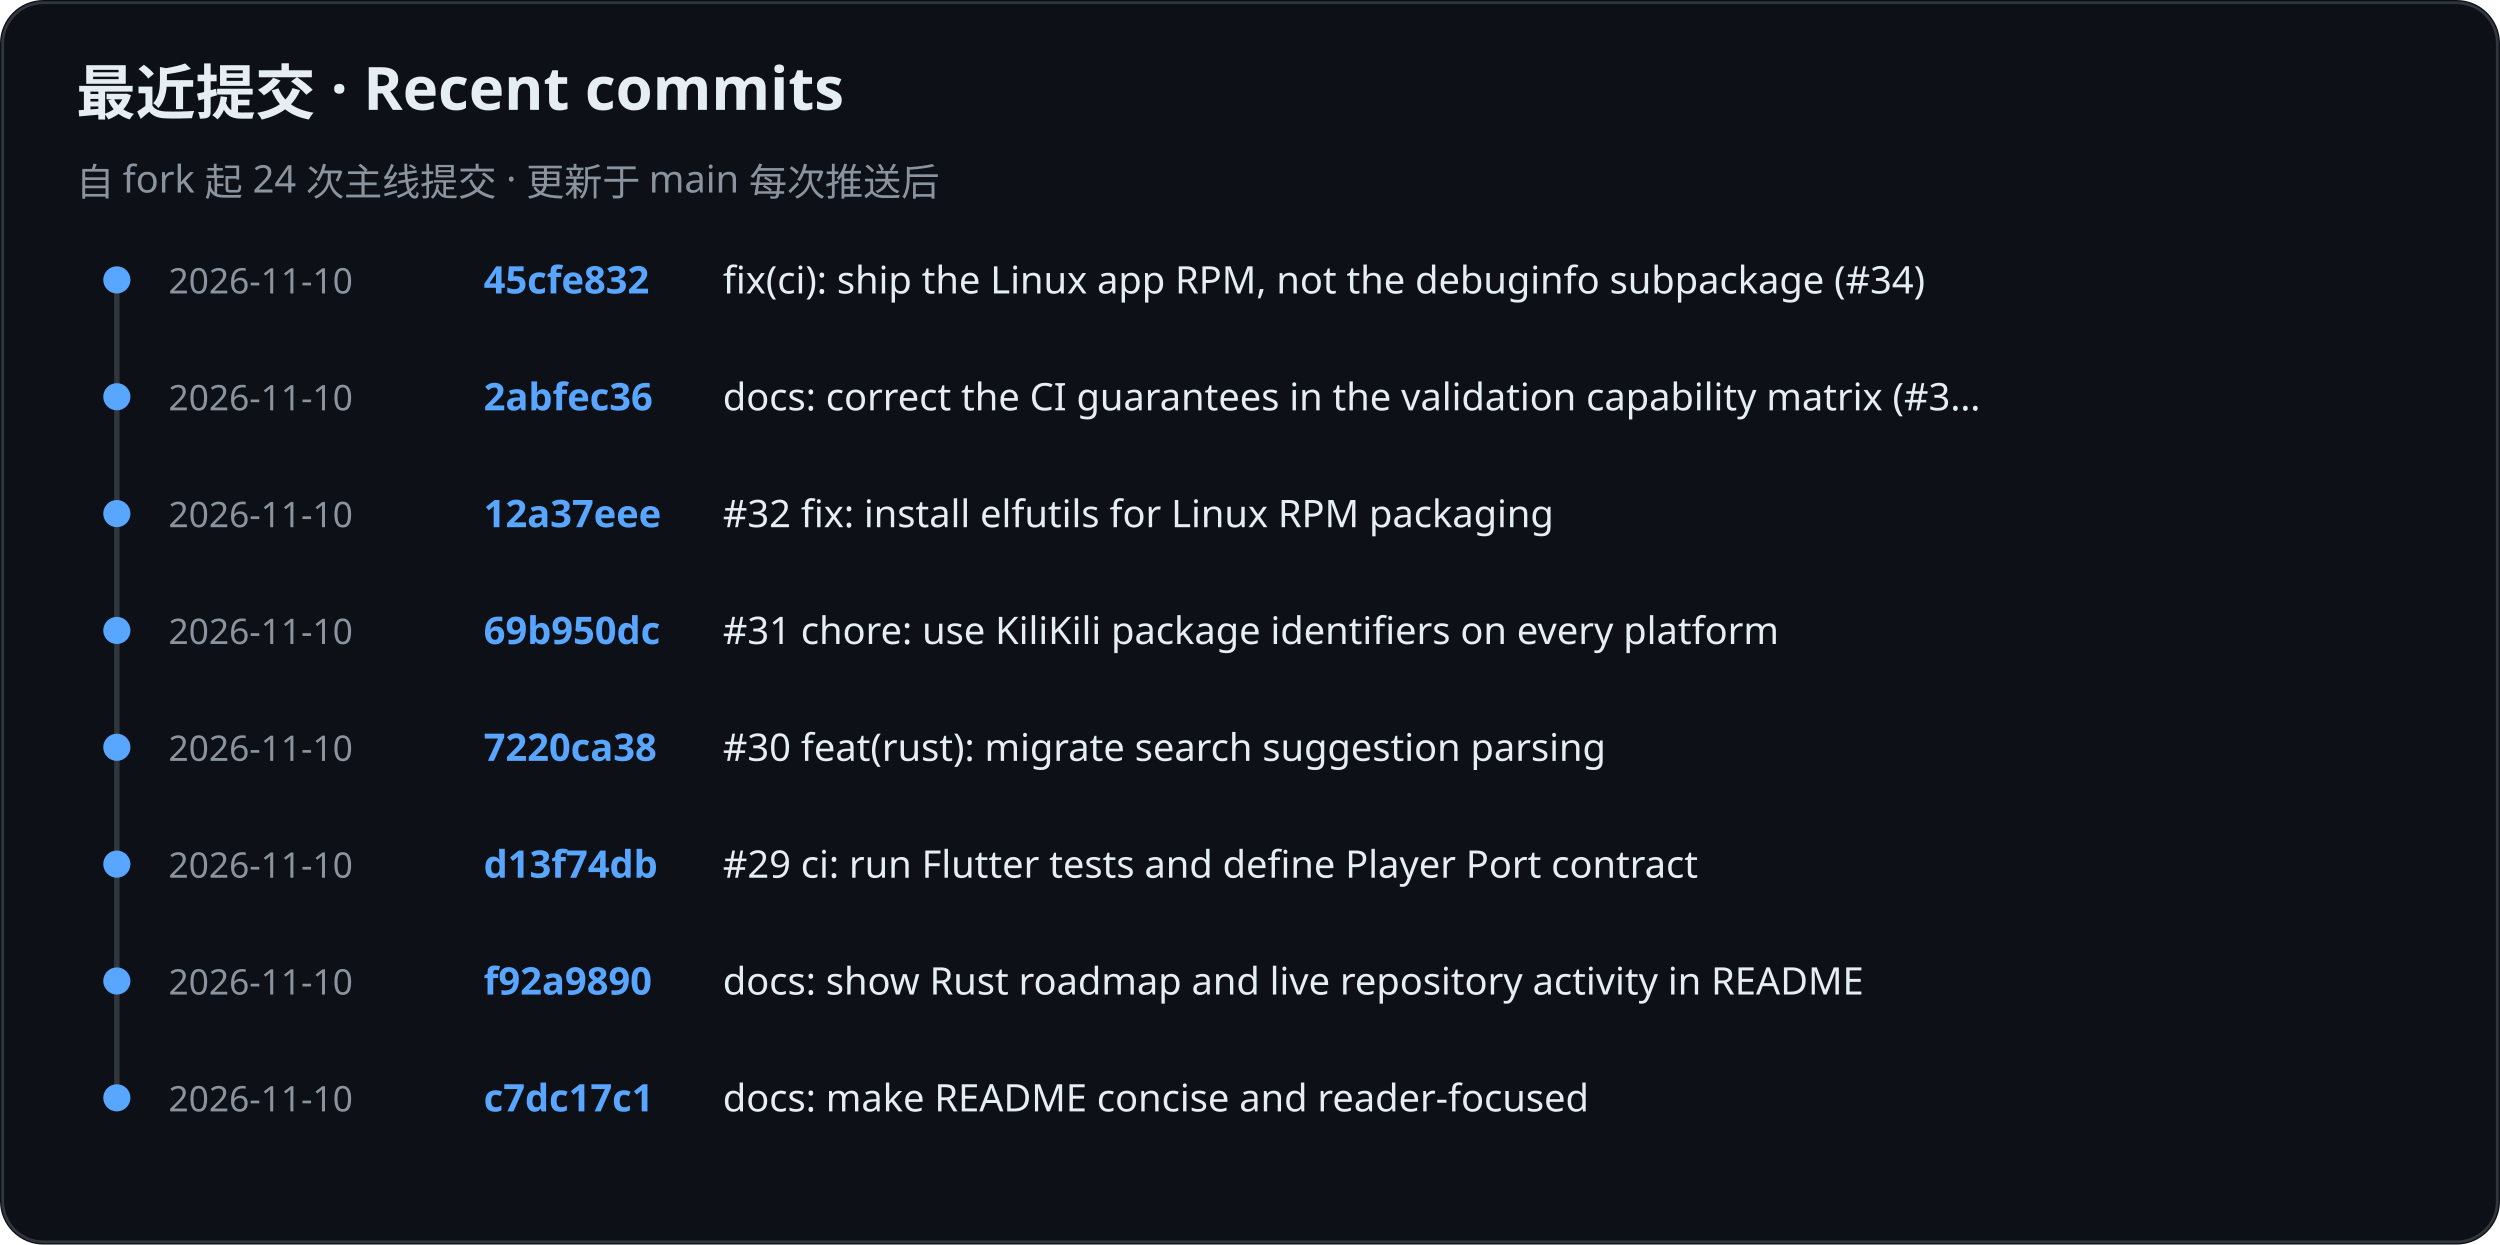
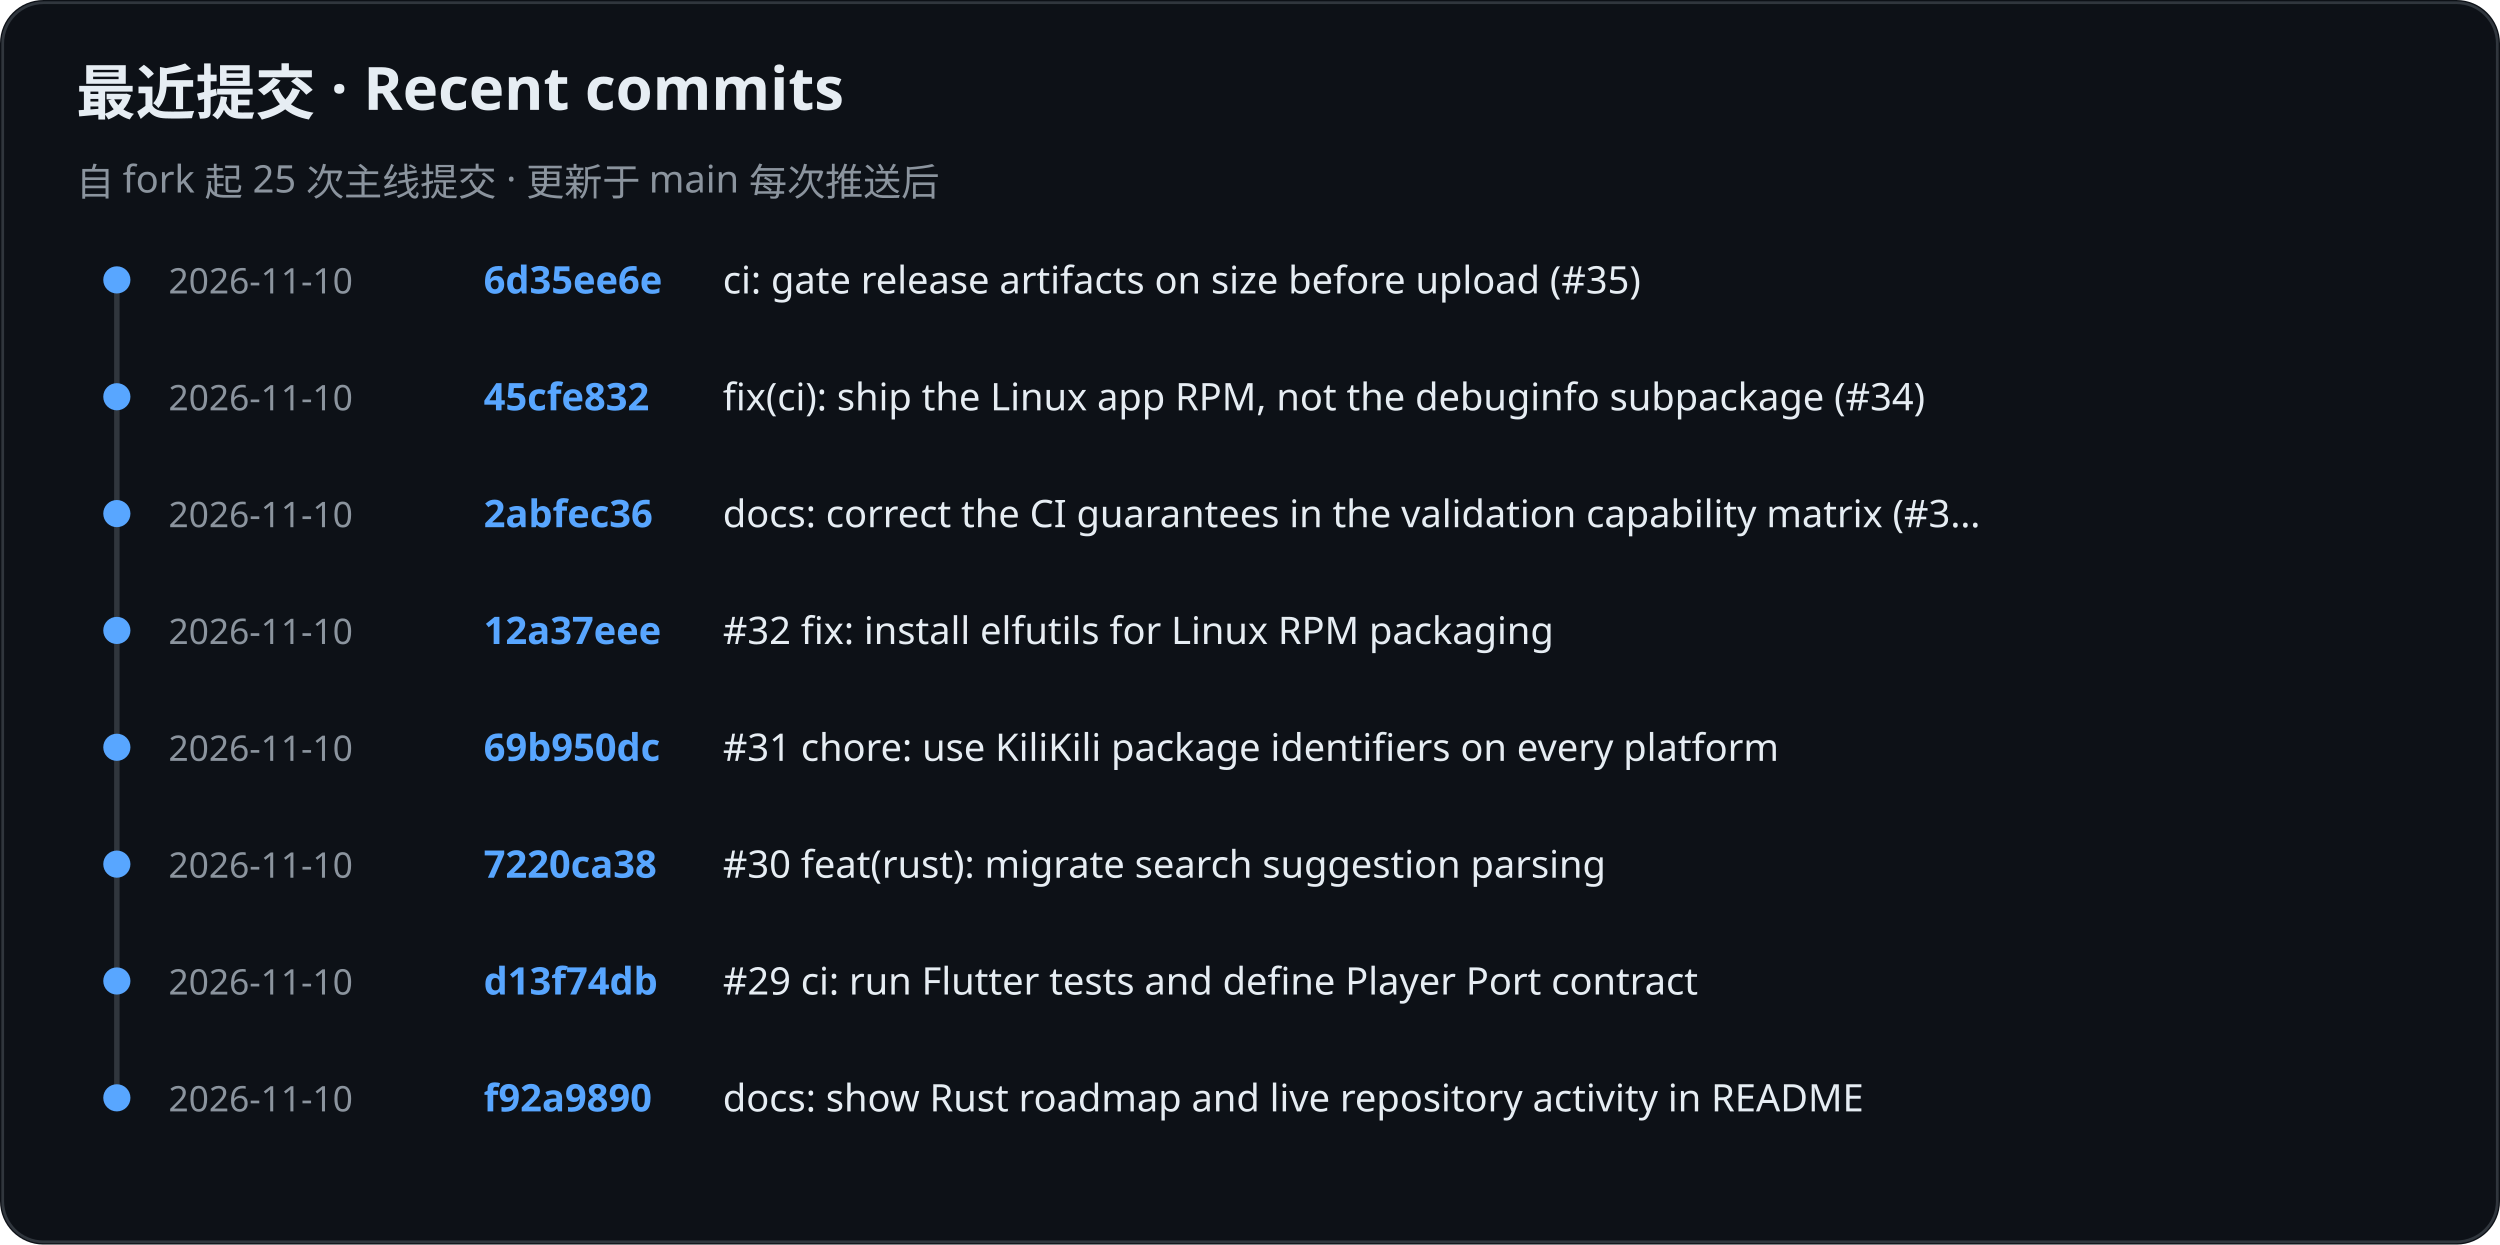
<svg xmlns="http://www.w3.org/2000/svg" role="img" aria-label="KiliKili recent commits" viewBox="0 0 920 458">
  <rect width="920" height="458" rx="16" fill="#0d1117" />
  <rect x="1" y="1" width="918" height="456" rx="15" fill="none" stroke="#30363d" />
  <text x="28" y="42" fill="#e6edf3" font-family="-apple-system, BlinkMacSystemFont, Segoe UI, Noto Sans, sans-serif" font-size="22" font-weight="700">最近提交 · Recent commits</text>
-   <text x="28" y="72" fill="#8b949e" font-family="-apple-system, BlinkMacSystemFont, Segoe UI, Noto Sans, sans-serif" font-size="14" font-weight="400">自 fork 起 24 次主线提交 · 更新于 main 每次推送后</text>
+   <text x="28" y="72" fill="#8b949e" font-family="-apple-system, BlinkMacSystemFont, Segoe UI, Noto Sans, sans-serif" font-size="14" font-weight="400">自 fork 起 25 次主线提交 · 更新于 main 每次推送后</text>
  <line x1="43" y1="102" x2="43" y2="405" stroke="#30363d" stroke-width="2" />
  <circle cx="43" cy="103" r="5" fill="#58a6ff" />
  <text x="62" y="108" fill="#8b949e" font-family="-apple-system, BlinkMacSystemFont, Segoe UI, Noto Sans, sans-serif" font-size="13" font-weight="400">2026-11-10</text>
-   <text x="178" y="108" fill="#58a6ff" font-family="-apple-system, BlinkMacSystemFont, Segoe UI, Noto Sans, sans-serif" font-size="14" font-weight="600">45cfe832</text>
-   <text x="266" y="108" fill="#e6edf3" font-family="-apple-system, BlinkMacSystemFont, Segoe UI, Noto Sans, sans-serif" font-size="14" font-weight="400">fix(ci): ship the Linux app RPM, not the debuginfo subpackage (#34)</text>
+   <text x="178" y="108" fill="#58a6ff" font-family="-apple-system, BlinkMacSystemFont, Segoe UI, Noto Sans, sans-serif" font-size="14" font-weight="600">6d35ee6e</text>
+   <text x="266" y="108" fill="#e6edf3" font-family="-apple-system, BlinkMacSystemFont, Segoe UI, Noto Sans, sans-serif" font-size="14" font-weight="400">ci: gate release artifacts on size before upload (#35)</text>
  <circle cx="43" cy="146" r="5" fill="#58a6ff" />
  <text x="62" y="151" fill="#8b949e" font-family="-apple-system, BlinkMacSystemFont, Segoe UI, Noto Sans, sans-serif" font-size="13" font-weight="400">2026-11-10</text>
-   <text x="178" y="151" fill="#58a6ff" font-family="-apple-system, BlinkMacSystemFont, Segoe UI, Noto Sans, sans-serif" font-size="14" font-weight="600">2abfec36</text>
-   <text x="266" y="151" fill="#e6edf3" font-family="-apple-system, BlinkMacSystemFont, Segoe UI, Noto Sans, sans-serif" font-size="14" font-weight="400">docs: correct the CI guarantees in the validation capability matrix (#3…</text>
+   <text x="178" y="151" fill="#58a6ff" font-family="-apple-system, BlinkMacSystemFont, Segoe UI, Noto Sans, sans-serif" font-size="14" font-weight="600">45cfe832</text>
+   <text x="266" y="151" fill="#e6edf3" font-family="-apple-system, BlinkMacSystemFont, Segoe UI, Noto Sans, sans-serif" font-size="14" font-weight="400">fix(ci): ship the Linux app RPM, not the debuginfo subpackage (#34)</text>
  <circle cx="43" cy="189" r="5" fill="#58a6ff" />
  <text x="62" y="194" fill="#8b949e" font-family="-apple-system, BlinkMacSystemFont, Segoe UI, Noto Sans, sans-serif" font-size="13" font-weight="400">2026-11-10</text>
-   <text x="178" y="194" fill="#58a6ff" font-family="-apple-system, BlinkMacSystemFont, Segoe UI, Noto Sans, sans-serif" font-size="14" font-weight="600">12a37eee</text>
-   <text x="266" y="194" fill="#e6edf3" font-family="-apple-system, BlinkMacSystemFont, Segoe UI, Noto Sans, sans-serif" font-size="14" font-weight="400">#32 fix: install elfutils for Linux RPM packaging</text>
+   <text x="178" y="194" fill="#58a6ff" font-family="-apple-system, BlinkMacSystemFont, Segoe UI, Noto Sans, sans-serif" font-size="14" font-weight="600">2abfec36</text>
+   <text x="266" y="194" fill="#e6edf3" font-family="-apple-system, BlinkMacSystemFont, Segoe UI, Noto Sans, sans-serif" font-size="14" font-weight="400">docs: correct the CI guarantees in the validation capability matrix (#3…</text>
  <circle cx="43" cy="232" r="5" fill="#58a6ff" />
  <text x="62" y="237" fill="#8b949e" font-family="-apple-system, BlinkMacSystemFont, Segoe UI, Noto Sans, sans-serif" font-size="13" font-weight="400">2026-11-10</text>
-   <text x="178" y="237" fill="#58a6ff" font-family="-apple-system, BlinkMacSystemFont, Segoe UI, Noto Sans, sans-serif" font-size="14" font-weight="600">69b950dc</text>
-   <text x="266" y="237" fill="#e6edf3" font-family="-apple-system, BlinkMacSystemFont, Segoe UI, Noto Sans, sans-serif" font-size="14" font-weight="400">#31 chore: use KiliKili package identifiers on every platform</text>
+   <text x="178" y="237" fill="#58a6ff" font-family="-apple-system, BlinkMacSystemFont, Segoe UI, Noto Sans, sans-serif" font-size="14" font-weight="600">12a37eee</text>
+   <text x="266" y="237" fill="#e6edf3" font-family="-apple-system, BlinkMacSystemFont, Segoe UI, Noto Sans, sans-serif" font-size="14" font-weight="400">#32 fix: install elfutils for Linux RPM packaging</text>
  <circle cx="43" cy="275" r="5" fill="#58a6ff" />
  <text x="62" y="280" fill="#8b949e" font-family="-apple-system, BlinkMacSystemFont, Segoe UI, Noto Sans, sans-serif" font-size="13" font-weight="400">2026-11-10</text>
-   <text x="178" y="280" fill="#58a6ff" font-family="-apple-system, BlinkMacSystemFont, Segoe UI, Noto Sans, sans-serif" font-size="14" font-weight="600">7220ca38</text>
-   <text x="266" y="280" fill="#e6edf3" font-family="-apple-system, BlinkMacSystemFont, Segoe UI, Noto Sans, sans-serif" font-size="14" font-weight="400">#30 feat(rust): migrate search suggestion parsing</text>
+   <text x="178" y="280" fill="#58a6ff" font-family="-apple-system, BlinkMacSystemFont, Segoe UI, Noto Sans, sans-serif" font-size="14" font-weight="600">69b950dc</text>
+   <text x="266" y="280" fill="#e6edf3" font-family="-apple-system, BlinkMacSystemFont, Segoe UI, Noto Sans, sans-serif" font-size="14" font-weight="400">#31 chore: use KiliKili package identifiers on every platform</text>
  <circle cx="43" cy="318" r="5" fill="#58a6ff" />
  <text x="62" y="323" fill="#8b949e" font-family="-apple-system, BlinkMacSystemFont, Segoe UI, Noto Sans, sans-serif" font-size="13" font-weight="400">2026-11-10</text>
-   <text x="178" y="323" fill="#58a6ff" font-family="-apple-system, BlinkMacSystemFont, Segoe UI, Noto Sans, sans-serif" font-size="14" font-weight="600">d13f74db</text>
-   <text x="266" y="323" fill="#e6edf3" font-family="-apple-system, BlinkMacSystemFont, Segoe UI, Noto Sans, sans-serif" font-size="14" font-weight="400">#29 ci: run Flutter tests and define Player Port contract</text>
+   <text x="178" y="323" fill="#58a6ff" font-family="-apple-system, BlinkMacSystemFont, Segoe UI, Noto Sans, sans-serif" font-size="14" font-weight="600">7220ca38</text>
+   <text x="266" y="323" fill="#e6edf3" font-family="-apple-system, BlinkMacSystemFont, Segoe UI, Noto Sans, sans-serif" font-size="14" font-weight="400">#30 feat(rust): migrate search suggestion parsing</text>
  <circle cx="43" cy="361" r="5" fill="#58a6ff" />
  <text x="62" y="366" fill="#8b949e" font-family="-apple-system, BlinkMacSystemFont, Segoe UI, Noto Sans, sans-serif" font-size="13" font-weight="400">2026-11-10</text>
-   <text x="178" y="366" fill="#58a6ff" font-family="-apple-system, BlinkMacSystemFont, Segoe UI, Noto Sans, sans-serif" font-size="14" font-weight="600">f92a9890</text>
-   <text x="266" y="366" fill="#e6edf3" font-family="-apple-system, BlinkMacSystemFont, Segoe UI, Noto Sans, sans-serif" font-size="14" font-weight="400">docs: show Rust roadmap and live repository activity in README</text>
+   <text x="178" y="366" fill="#58a6ff" font-family="-apple-system, BlinkMacSystemFont, Segoe UI, Noto Sans, sans-serif" font-size="14" font-weight="600">d13f74db</text>
+   <text x="266" y="366" fill="#e6edf3" font-family="-apple-system, BlinkMacSystemFont, Segoe UI, Noto Sans, sans-serif" font-size="14" font-weight="400">#29 ci: run Flutter tests and define Player Port contract</text>
  <circle cx="43" cy="404" r="5" fill="#58a6ff" />
  <text x="62" y="409" fill="#8b949e" font-family="-apple-system, BlinkMacSystemFont, Segoe UI, Noto Sans, sans-serif" font-size="13" font-weight="400">2026-11-10</text>
-   <text x="178" y="409" fill="#58a6ff" font-family="-apple-system, BlinkMacSystemFont, Segoe UI, Noto Sans, sans-serif" font-size="14" font-weight="600">c7dc17c1</text>
-   <text x="266" y="409" fill="#e6edf3" font-family="-apple-system, BlinkMacSystemFont, Segoe UI, Noto Sans, sans-serif" font-size="14" font-weight="400">docs: make README concise and reader-focused</text>
+   <text x="178" y="409" fill="#58a6ff" font-family="-apple-system, BlinkMacSystemFont, Segoe UI, Noto Sans, sans-serif" font-size="14" font-weight="600">f92a9890</text>
+   <text x="266" y="409" fill="#e6edf3" font-family="-apple-system, BlinkMacSystemFont, Segoe UI, Noto Sans, sans-serif" font-size="14" font-weight="400">docs: show Rust roadmap and live repository activity in README</text>
</svg>
